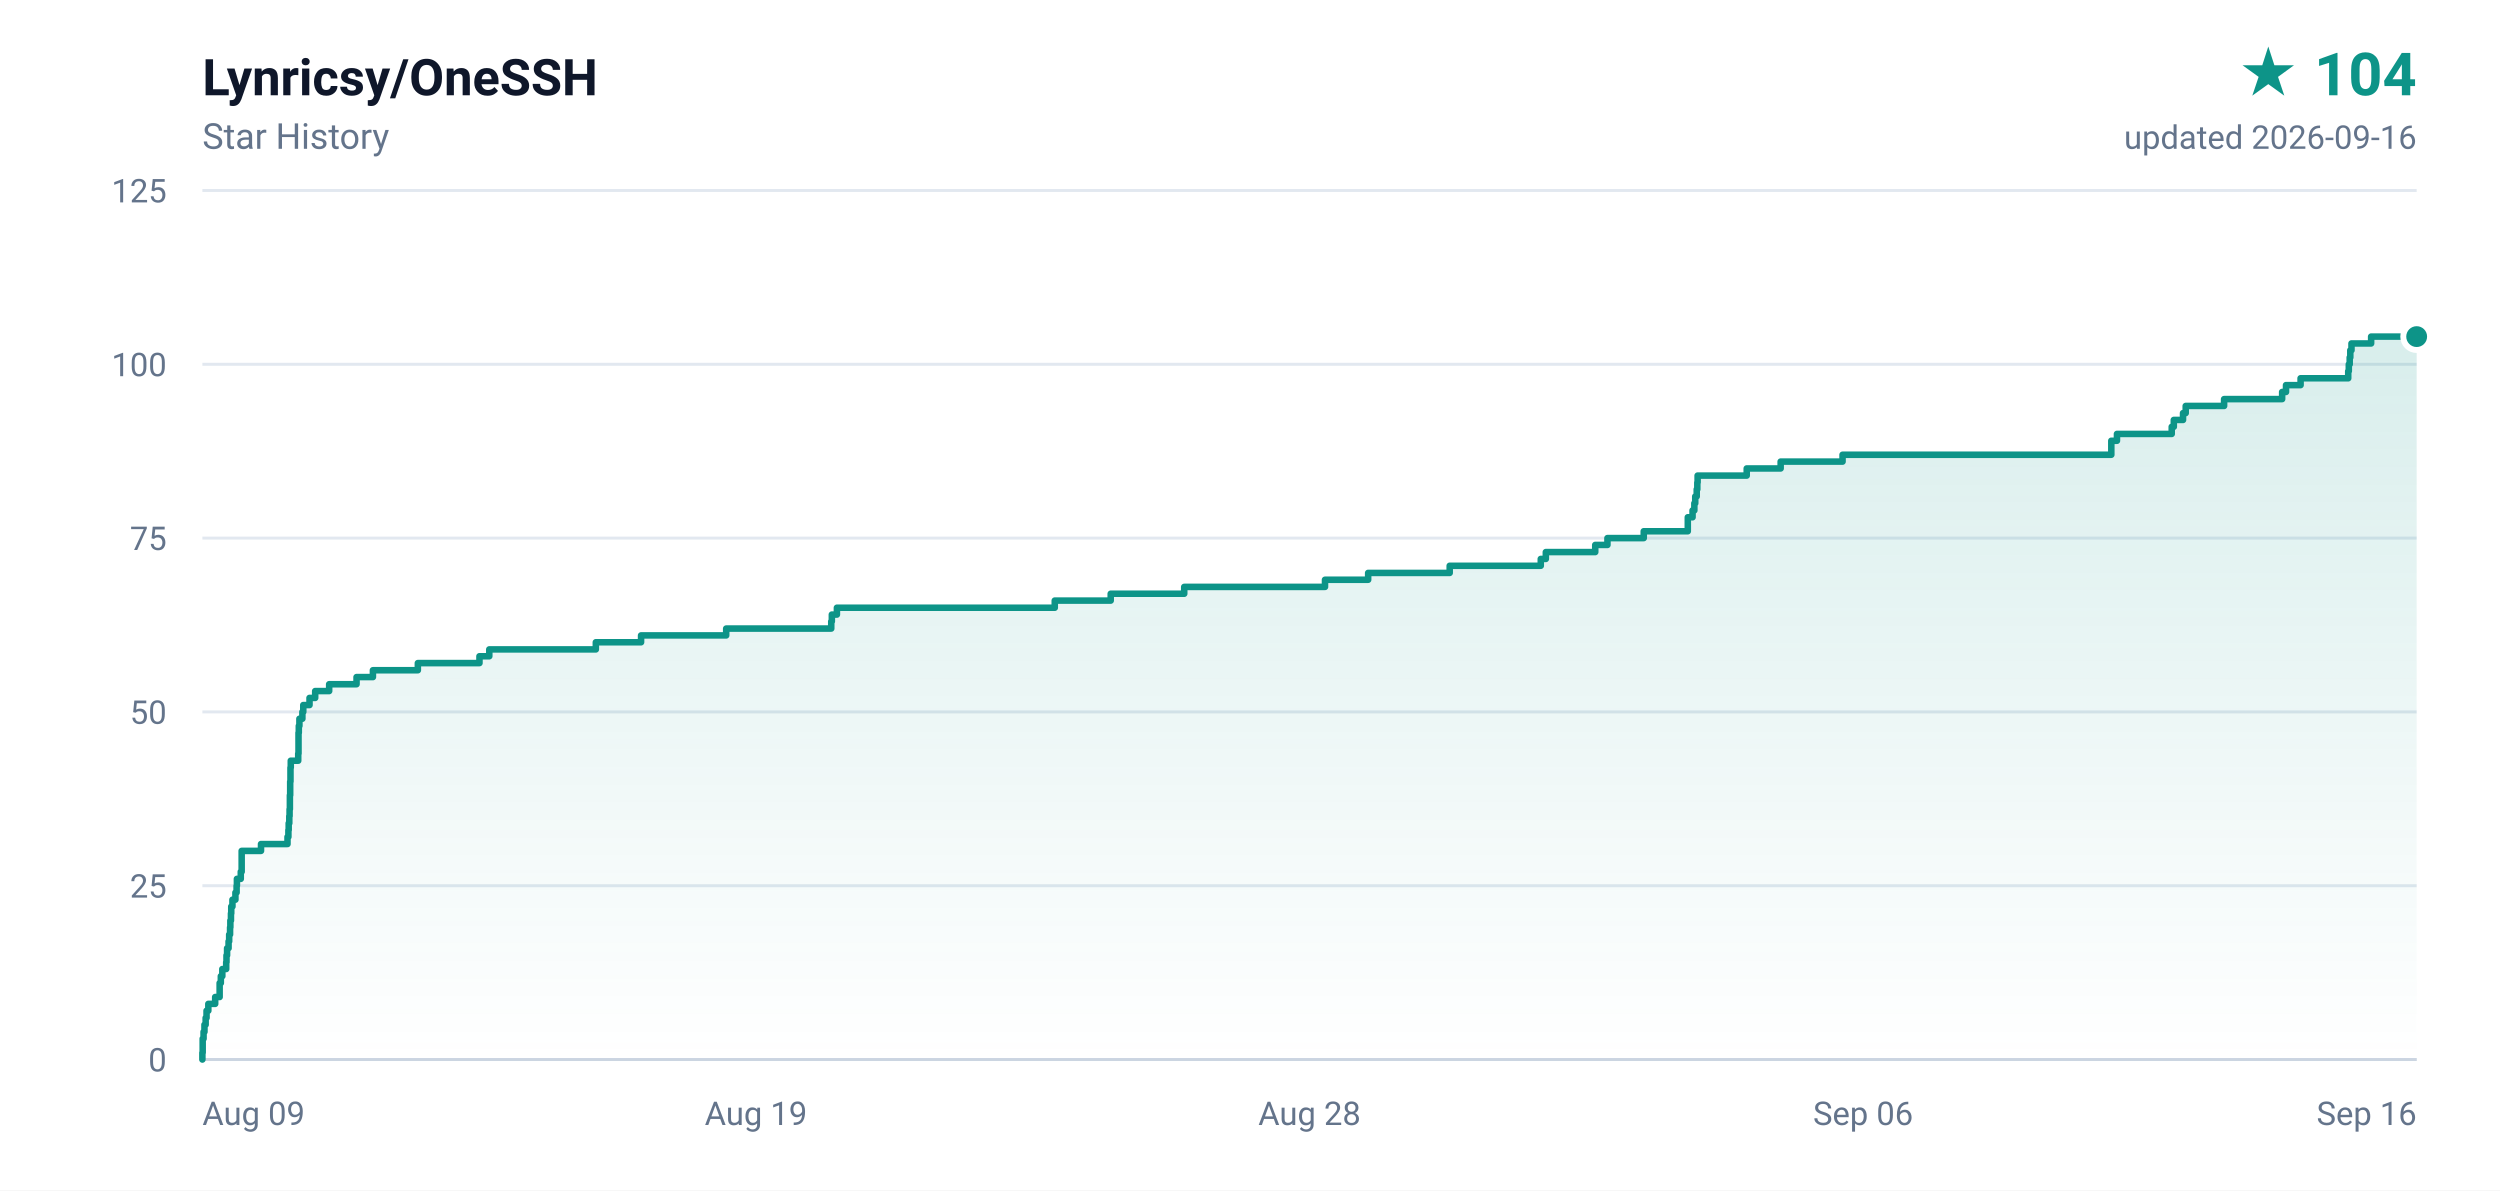
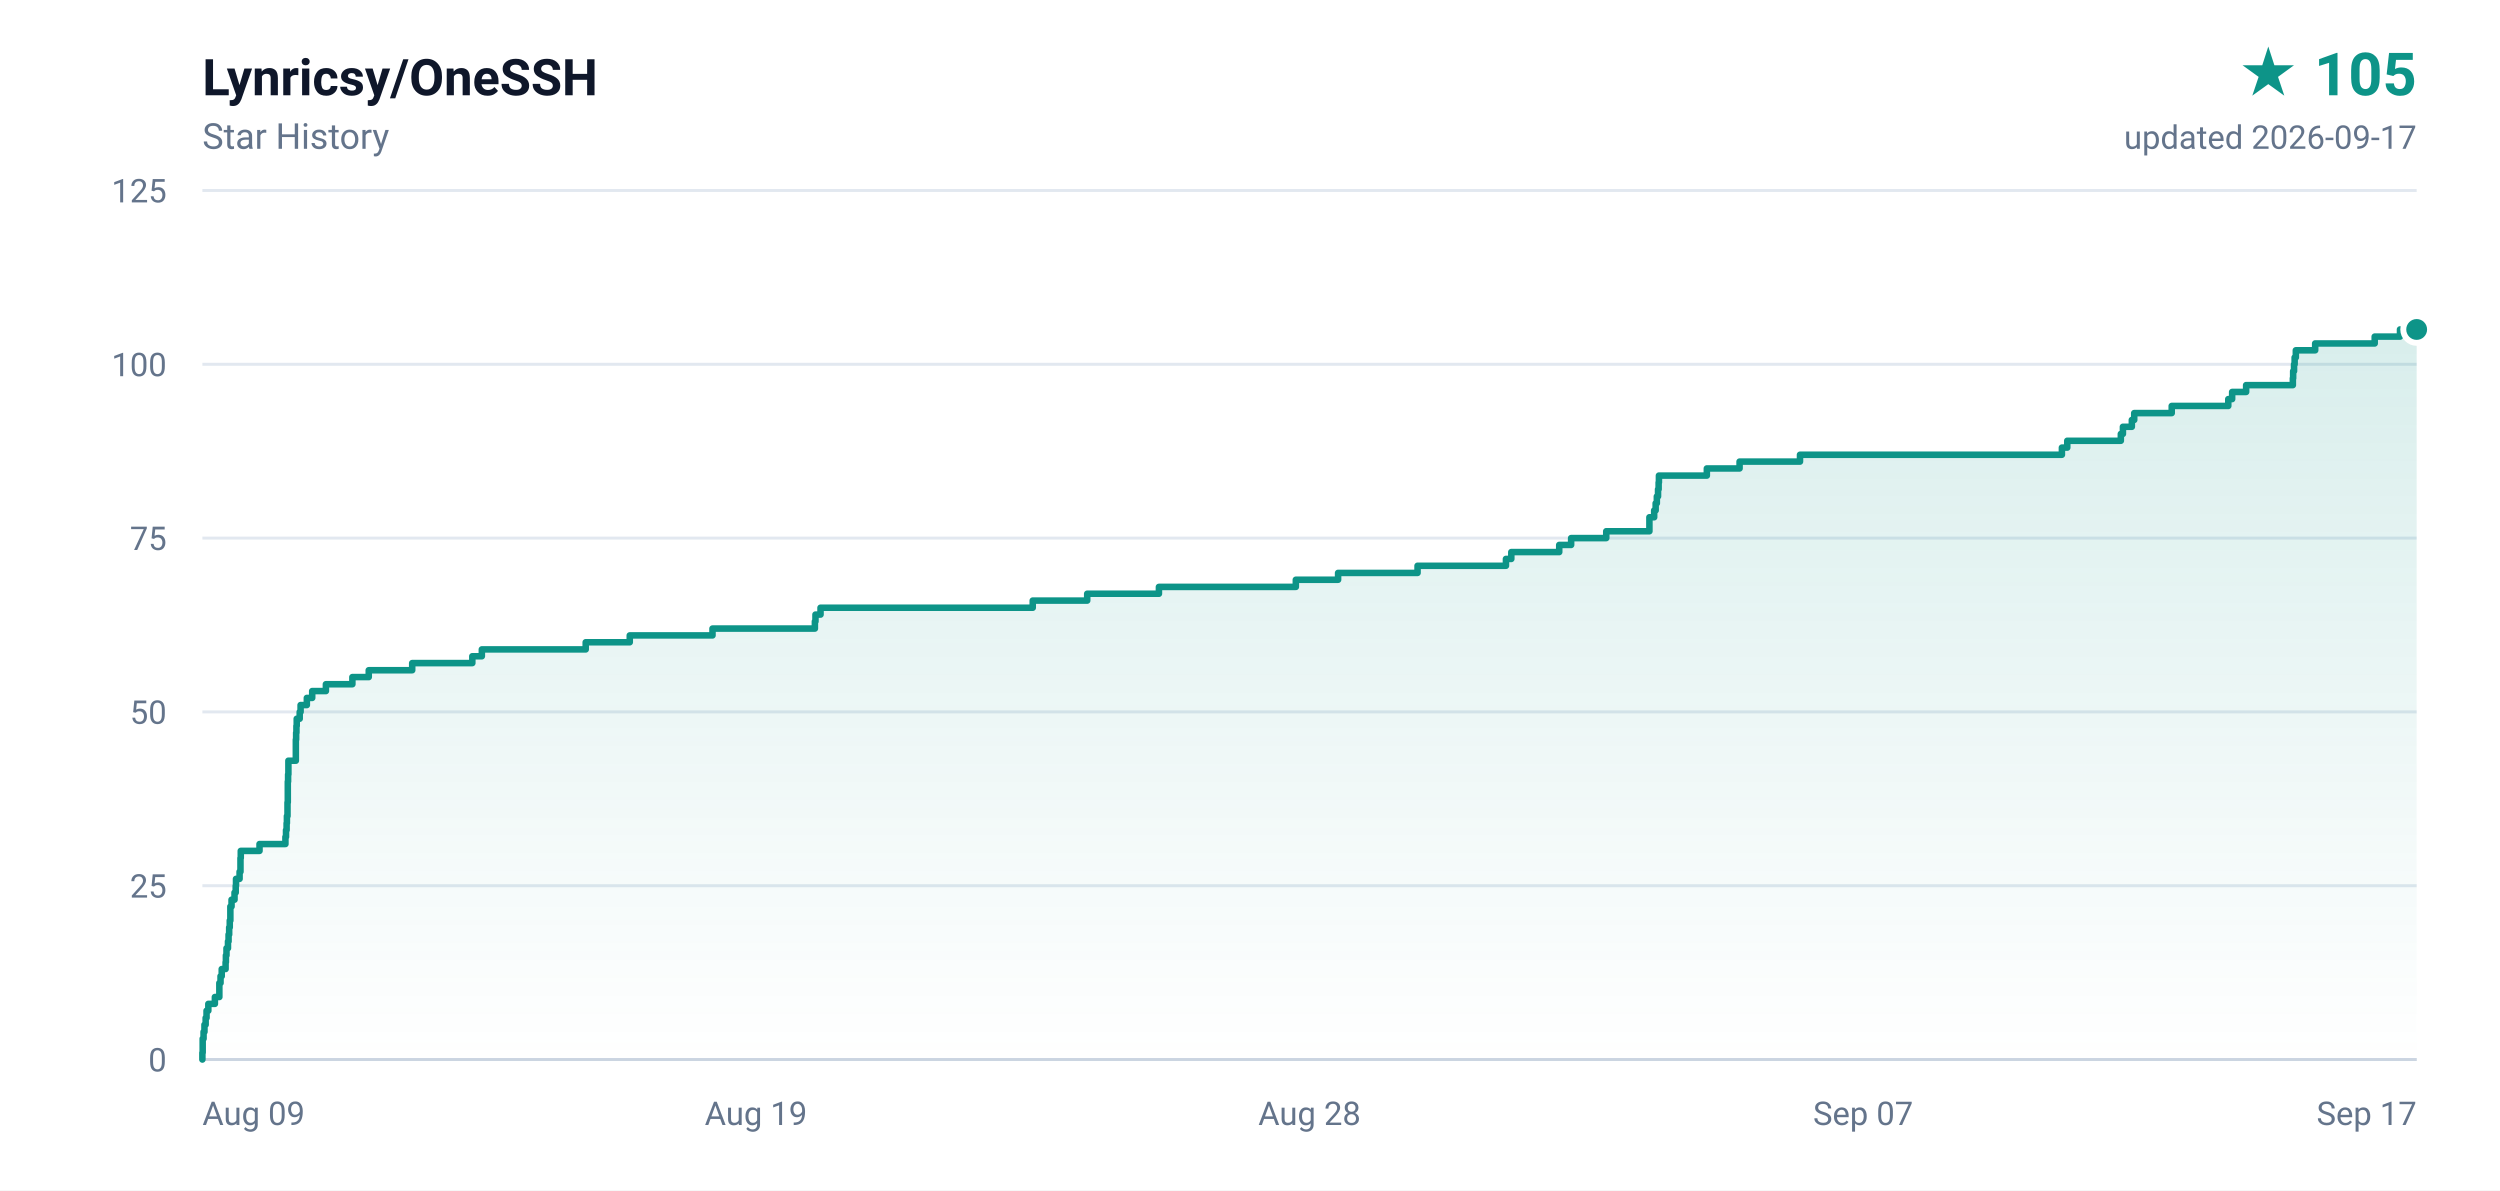
- <svg xmlns="http://www.w3.org/2000/svg" width="840" height="400" viewBox="0 0 840 400" role="img" aria-label="Lynricsy/OneSSH star history, 104 stars">
+ <svg xmlns="http://www.w3.org/2000/svg" width="840" height="400" viewBox="0 0 840 400" role="img" aria-label="Lynricsy/OneSSH star history, 105 stars">
  <defs>
    <linearGradient id="area" x1="0" y1="0" x2="0" y2="1">
      <stop offset="0%" stop-color="#0d9488" stop-opacity="0.16" />
      <stop offset="100%" stop-color="#0d9488" stop-opacity="0" />
    </linearGradient>
  </defs>
  <rect width="840" height="400" fill="#ffffff" />
  <g font-family="ui-sans-serif,-apple-system,BlinkMacSystemFont,'Segoe UI',Roboto,'Helvetica Neue',Arial,sans-serif">
    <text x="68" y="32" fill="#0f172a" font-size="17" font-weight="600">Lynricsy/OneSSH</text>
    <text x="68" y="50" fill="#64748b" font-size="12">Star History</text>
-     <text x="812" y="32" fill="#0d9488" font-size="20" font-weight="700" text-anchor="end">★ 104</text>
-     <text x="812" y="50" fill="#64748b" font-size="11" text-anchor="end">updated 2026-09-16</text>
+     <text x="812" y="32" fill="#0d9488" font-size="20" font-weight="700" text-anchor="end">★ 105</text>
+     <text x="812" y="50" fill="#64748b" font-size="11" text-anchor="end">updated 2026-09-17</text>
    <line x1="68" y1="356.0" x2="812" y2="356.0" stroke="#e2e8f0" stroke-width="1" />
    <text x="56" y="360.0" fill="#64748b" font-size="11" text-anchor="end">0</text>
    <line x1="68" y1="297.6" x2="812" y2="297.6" stroke="#e2e8f0" stroke-width="1" />
    <text x="56" y="301.6" fill="#64748b" font-size="11" text-anchor="end">25</text>
    <line x1="68" y1="239.2" x2="812" y2="239.2" stroke="#e2e8f0" stroke-width="1" />
    <text x="56" y="243.2" fill="#64748b" font-size="11" text-anchor="end">50</text>
    <line x1="68" y1="180.8" x2="812" y2="180.8" stroke="#e2e8f0" stroke-width="1" />
    <text x="56" y="184.8" fill="#64748b" font-size="11" text-anchor="end">75</text>
    <line x1="68" y1="122.4" x2="812" y2="122.4" stroke="#e2e8f0" stroke-width="1" />
    <text x="56" y="126.4" fill="#64748b" font-size="11" text-anchor="end">100</text>
    <line x1="68" y1="64.0" x2="812" y2="64.0" stroke="#e2e8f0" stroke-width="1" />
    <text x="56" y="68.0" fill="#64748b" font-size="11" text-anchor="end">125</text>
    <text x="68.0" y="378.0" fill="#64748b" font-size="11" text-anchor="start">Aug 09</text>
    <text x="254.0" y="378.0" fill="#64748b" font-size="11" text-anchor="middle">Aug 19</text>
    <text x="440.0" y="378.0" fill="#64748b" font-size="11" text-anchor="middle">Aug 28</text>
-     <text x="626.0" y="378.0" fill="#64748b" font-size="11" text-anchor="middle">Sep 06</text>
-     <text x="812.0" y="378.0" fill="#64748b" font-size="11" text-anchor="end">Sep 16</text>
+     <text x="626.0" y="378.0" fill="#64748b" font-size="11" text-anchor="middle">Sep 07</text>
+     <text x="812.0" y="378.0" fill="#64748b" font-size="11" text-anchor="end">Sep 17</text>
    <line x1="68" y1="356" x2="812" y2="356" stroke="#cbd5e1" stroke-width="1" />
-     <path d="M 68.0 356.0 L 68.0 356.0 L 68.0 353.7 L 68.1 353.7 L 68.1 351.3 L 68.1 351.3 L 68.1 349.0 L 68.4 349.0 L 68.4 346.7 L 68.7 346.7 L 68.7 344.3 L 69.1 344.3 L 69.1 342.0 L 69.4 342.0 L 69.4 339.6 L 70.0 339.6 L 70.0 337.3 L 72.3 337.3 L 72.3 335.0 L 73.8 335.0 L 73.8 332.6 L 73.8 332.6 L 73.8 330.3 L 74.2 330.3 L 74.2 328.0 L 74.7 328.0 L 74.7 325.6 L 76.0 325.6 L 76.0 323.3 L 76.1 323.3 L 76.1 321.0 L 76.3 321.0 L 76.3 318.6 L 76.8 318.6 L 76.8 316.3 L 77.0 316.3 L 77.0 314.0 L 77.3 314.0 L 77.3 311.6 L 77.4 311.6 L 77.4 309.3 L 77.6 309.3 L 77.6 306.9 L 77.7 306.9 L 77.7 304.6 L 78.1 304.6 L 78.1 302.3 L 79.1 302.3 L 79.1 299.9 L 79.5 299.9 L 79.5 297.6 L 79.6 297.6 L 79.6 295.3 L 80.9 295.3 L 80.9 292.9 L 81.2 292.9 L 81.2 290.6 L 81.2 290.6 L 81.2 288.3 L 81.2 288.3 L 81.2 285.9 L 87.7 285.9 L 87.7 283.6 L 96.6 283.6 L 96.6 281.2 L 96.9 281.2 L 96.9 278.9 L 97.0 278.9 L 97.0 276.6 L 97.2 276.6 L 97.2 274.2 L 97.3 274.2 L 97.3 271.9 L 97.4 271.9 L 97.4 269.6 L 97.4 269.6 L 97.4 267.2 L 97.5 267.2 L 97.5 264.9 L 97.5 264.9 L 97.5 262.6 L 97.6 262.6 L 97.6 260.2 L 97.6 260.2 L 97.6 257.9 L 97.7 257.9 L 97.7 255.6 L 100.2 255.6 L 100.2 253.2 L 100.3 253.2 L 100.3 250.9 L 100.3 250.9 L 100.3 248.5 L 100.3 248.5 L 100.3 246.2 L 100.4 246.2 L 100.4 243.9 L 100.6 243.9 L 100.6 241.5 L 101.6 241.5 L 101.6 239.2 L 101.9 239.2 L 101.9 236.9 L 104.0 236.9 L 104.0 234.5 L 105.9 234.5 L 105.9 232.2 L 110.6 232.2 L 110.6 229.9 L 119.8 229.9 L 119.8 227.5 L 125.3 227.5 L 125.3 225.2 L 140.4 225.2 L 140.4 222.8 L 161.1 222.8 L 161.1 220.5 L 164.4 220.5 L 164.4 218.2 L 200.2 218.2 L 200.2 215.8 L 215.4 215.8 L 215.4 213.5 L 244.0 213.5 L 244.0 211.2 L 279.3 211.2 L 279.3 208.8 L 279.5 208.8 L 279.5 206.5 L 281.2 206.5 L 281.2 204.2 L 354.4 204.2 L 354.4 201.8 L 373.2 201.8 L 373.2 199.5 L 397.9 199.5 L 397.9 197.2 L 445.2 197.2 L 445.2 194.8 L 459.7 194.8 L 459.7 192.5 L 487.1 192.5 L 487.1 190.1 L 517.7 190.1 L 517.7 187.8 L 519.4 187.8 L 519.4 185.5 L 536.0 185.5 L 536.0 183.1 L 540.1 183.1 L 540.1 180.8 L 552.3 180.8 L 552.3 178.5 L 567.1 178.5 L 567.1 176.1 L 567.1 176.1 L 567.1 173.8 L 568.7 173.8 L 568.7 171.5 L 569.3 171.5 L 569.3 169.1 L 569.6 169.1 L 569.6 166.8 L 570.1 166.8 L 570.1 164.4 L 570.3 164.4 L 570.3 162.1 L 570.4 162.1 L 570.4 159.8 L 586.9 159.8 L 586.9 157.4 L 598.3 157.4 L 598.3 155.1 L 619.1 155.1 L 619.1 152.8 L 709.4 152.8 L 709.4 150.4 L 709.4 150.4 L 709.4 148.1 L 711.3 148.1 L 711.3 145.8 L 729.7 145.8 L 729.7 143.4 L 730.4 143.4 L 730.4 141.1 L 733.5 141.1 L 733.5 138.8 L 734.4 138.8 L 734.4 136.4 L 747.3 136.4 L 747.3 134.1 L 766.8 134.1 L 766.8 131.7 L 768.1 131.7 L 768.1 129.4 L 773.0 129.4 L 773.0 127.1 L 789.0 127.1 L 789.0 124.7 L 789.2 124.7 L 789.2 122.4 L 789.5 122.4 L 789.5 120.1 L 789.7 120.1 L 789.7 117.7 L 790.1 117.7 L 790.1 115.4 L 796.7 115.4 L 796.7 113.1 L 812.0 113.1 L 812.0 356.0 L 68.0 356.0 Z" fill="url(#area)" />
-     <path d="M 68.0 356.0 L 68.0 356.0 L 68.0 353.7 L 68.1 353.7 L 68.1 351.3 L 68.1 351.3 L 68.1 349.0 L 68.4 349.0 L 68.4 346.7 L 68.7 346.7 L 68.7 344.3 L 69.1 344.3 L 69.1 342.0 L 69.4 342.0 L 69.4 339.6 L 70.0 339.6 L 70.0 337.3 L 72.3 337.3 L 72.3 335.0 L 73.8 335.0 L 73.8 332.6 L 73.8 332.6 L 73.8 330.3 L 74.2 330.3 L 74.2 328.0 L 74.7 328.0 L 74.7 325.6 L 76.0 325.6 L 76.0 323.3 L 76.1 323.3 L 76.1 321.0 L 76.3 321.0 L 76.3 318.6 L 76.8 318.6 L 76.8 316.3 L 77.0 316.3 L 77.0 314.0 L 77.3 314.0 L 77.3 311.6 L 77.4 311.6 L 77.4 309.3 L 77.6 309.3 L 77.6 306.9 L 77.7 306.9 L 77.7 304.6 L 78.1 304.6 L 78.1 302.3 L 79.1 302.3 L 79.1 299.9 L 79.5 299.9 L 79.5 297.6 L 79.6 297.6 L 79.6 295.3 L 80.9 295.3 L 80.9 292.9 L 81.2 292.9 L 81.2 290.6 L 81.2 290.6 L 81.2 288.3 L 81.2 288.3 L 81.2 285.9 L 87.7 285.9 L 87.7 283.6 L 96.6 283.6 L 96.6 281.2 L 96.9 281.2 L 96.9 278.9 L 97.0 278.9 L 97.0 276.6 L 97.2 276.6 L 97.2 274.2 L 97.3 274.2 L 97.3 271.9 L 97.4 271.9 L 97.4 269.6 L 97.4 269.6 L 97.4 267.2 L 97.5 267.2 L 97.5 264.9 L 97.5 264.9 L 97.5 262.6 L 97.6 262.6 L 97.6 260.2 L 97.6 260.2 L 97.6 257.9 L 97.7 257.9 L 97.7 255.6 L 100.2 255.6 L 100.2 253.2 L 100.3 253.2 L 100.3 250.9 L 100.3 250.9 L 100.3 248.5 L 100.3 248.5 L 100.3 246.2 L 100.4 246.2 L 100.4 243.9 L 100.6 243.9 L 100.6 241.5 L 101.6 241.5 L 101.6 239.2 L 101.9 239.2 L 101.9 236.9 L 104.0 236.9 L 104.0 234.5 L 105.9 234.5 L 105.9 232.2 L 110.6 232.2 L 110.6 229.9 L 119.8 229.9 L 119.8 227.5 L 125.3 227.5 L 125.3 225.2 L 140.4 225.2 L 140.4 222.8 L 161.1 222.8 L 161.1 220.5 L 164.4 220.5 L 164.4 218.2 L 200.2 218.2 L 200.2 215.8 L 215.4 215.8 L 215.4 213.5 L 244.0 213.5 L 244.0 211.2 L 279.3 211.2 L 279.3 208.8 L 279.5 208.8 L 279.5 206.5 L 281.2 206.5 L 281.2 204.2 L 354.4 204.2 L 354.4 201.8 L 373.2 201.8 L 373.2 199.5 L 397.9 199.5 L 397.9 197.2 L 445.2 197.2 L 445.2 194.8 L 459.7 194.8 L 459.7 192.5 L 487.1 192.5 L 487.1 190.1 L 517.7 190.1 L 517.7 187.8 L 519.4 187.8 L 519.4 185.5 L 536.0 185.5 L 536.0 183.1 L 540.1 183.1 L 540.1 180.8 L 552.3 180.8 L 552.3 178.5 L 567.1 178.5 L 567.1 176.1 L 567.1 176.1 L 567.1 173.8 L 568.7 173.8 L 568.7 171.5 L 569.3 171.5 L 569.3 169.1 L 569.6 169.1 L 569.6 166.8 L 570.1 166.8 L 570.1 164.4 L 570.3 164.4 L 570.3 162.1 L 570.4 162.1 L 570.4 159.8 L 586.9 159.8 L 586.9 157.4 L 598.3 157.4 L 598.3 155.1 L 619.1 155.1 L 619.1 152.8 L 709.4 152.8 L 709.4 150.4 L 709.4 150.4 L 709.4 148.1 L 711.3 148.1 L 711.3 145.8 L 729.7 145.8 L 729.7 143.4 L 730.4 143.4 L 730.4 141.1 L 733.5 141.1 L 733.5 138.8 L 734.4 138.8 L 734.4 136.4 L 747.3 136.4 L 747.3 134.1 L 766.8 134.1 L 766.8 131.7 L 768.1 131.7 L 768.1 129.4 L 773.0 129.4 L 773.0 127.1 L 789.0 127.1 L 789.0 124.7 L 789.2 124.7 L 789.2 122.4 L 789.5 122.4 L 789.5 120.1 L 789.7 120.1 L 789.7 117.7 L 790.1 117.7 L 790.1 115.4 L 796.7 115.4 L 796.7 113.1 L 812.0 113.1" fill="none" stroke="#0d9488" stroke-width="2.2" stroke-linejoin="round" stroke-linecap="round" />
-     <circle cx="812.0" cy="113.1" r="4.5" fill="#0d9488" stroke="#ffffff" stroke-width="2" />
+     <path d="M 68.0 356.0 L 68.0 356.0 L 68.0 353.7 L 68.1 353.7 L 68.1 351.3 L 68.1 351.3 L 68.1 349.0 L 68.4 349.0 L 68.4 346.7 L 68.7 346.7 L 68.7 344.3 L 69.1 344.3 L 69.1 342.0 L 69.4 342.0 L 69.4 339.6 L 70.0 339.6 L 70.0 337.3 L 72.2 337.3 L 72.2 335.0 L 73.7 335.0 L 73.7 332.6 L 73.7 332.6 L 73.7 330.3 L 74.1 330.3 L 74.1 328.0 L 74.5 328.0 L 74.5 325.6 L 75.8 325.6 L 75.8 323.3 L 75.9 323.3 L 75.9 321.0 L 76.1 321.0 L 76.1 318.6 L 76.6 318.6 L 76.6 316.3 L 76.8 316.3 L 76.8 314.0 L 77.0 314.0 L 77.0 311.6 L 77.2 311.6 L 77.2 309.3 L 77.4 309.3 L 77.4 306.9 L 77.4 306.9 L 77.4 304.6 L 77.8 304.6 L 77.8 302.3 L 78.8 302.3 L 78.8 299.9 L 79.2 299.9 L 79.2 297.6 L 79.3 297.6 L 79.3 295.3 L 80.5 295.3 L 80.5 292.9 L 80.8 292.9 L 80.8 290.6 L 80.8 290.6 L 80.8 288.3 L 80.9 288.3 L 80.9 285.9 L 87.2 285.9 L 87.2 283.6 L 95.9 283.6 L 95.9 281.2 L 96.1 281.2 L 96.1 278.9 L 96.3 278.9 L 96.3 276.6 L 96.4 276.6 L 96.4 274.2 L 96.6 274.2 L 96.6 271.9 L 96.6 271.9 L 96.6 269.6 L 96.7 269.6 L 96.7 267.2 L 96.7 267.2 L 96.7 264.9 L 96.7 264.9 L 96.7 262.6 L 96.8 262.6 L 96.8 260.2 L 96.9 260.2 L 96.9 257.9 L 96.9 257.9 L 96.9 255.6 L 99.4 255.6 L 99.4 253.2 L 99.4 253.2 L 99.4 250.9 L 99.4 250.9 L 99.4 248.5 L 99.5 248.5 L 99.5 246.2 L 99.6 246.2 L 99.6 243.9 L 99.7 243.9 L 99.7 241.5 L 100.7 241.5 L 100.7 239.2 L 101.0 239.2 L 101.0 236.9 L 103.1 236.9 L 103.1 234.5 L 104.9 234.5 L 104.9 232.2 L 109.5 232.2 L 109.5 229.9 L 118.4 229.9 L 118.4 227.5 L 123.9 227.5 L 123.9 225.2 L 138.5 225.2 L 138.5 222.8 L 158.7 222.8 L 158.7 220.5 L 161.9 220.5 L 161.9 218.2 L 196.8 218.2 L 196.8 215.8 L 211.6 215.8 L 211.6 213.5 L 239.4 213.5 L 239.4 211.2 L 273.8 211.2 L 273.8 208.8 L 274.0 208.8 L 274.0 206.5 L 275.7 206.5 L 275.7 204.2 L 347.0 204.2 L 347.0 201.8 L 365.3 201.8 L 365.3 199.5 L 389.4 199.5 L 389.4 197.2 L 435.4 197.2 L 435.4 194.8 L 449.6 194.8 L 449.6 192.5 L 476.3 192.5 L 476.3 190.1 L 506.0 190.1 L 506.0 187.8 L 507.8 187.8 L 507.8 185.5 L 523.9 185.5 L 523.9 183.1 L 527.9 183.1 L 527.9 180.8 L 539.7 180.8 L 539.7 178.5 L 554.2 178.5 L 554.2 176.1 L 554.2 176.1 L 554.2 173.8 L 555.8 173.8 L 555.8 171.5 L 556.3 171.5 L 556.3 169.1 L 556.7 169.1 L 556.7 166.8 L 557.1 166.8 L 557.1 164.4 L 557.3 164.4 L 557.3 162.1 L 557.4 162.1 L 557.4 159.8 L 573.5 159.8 L 573.5 157.4 L 584.5 157.4 L 584.5 155.1 L 604.8 155.1 L 604.8 152.8 L 692.8 152.8 L 692.8 150.4 L 694.6 150.4 L 694.6 148.1 L 712.6 148.1 L 712.6 145.8 L 713.3 145.8 L 713.3 143.4 L 716.3 143.4 L 716.3 141.1 L 717.1 141.1 L 717.1 138.8 L 729.7 138.8 L 729.7 136.4 L 748.7 136.4 L 748.7 134.1 L 750.0 134.1 L 750.0 131.7 L 754.7 131.7 L 754.7 129.4 L 770.4 129.4 L 770.4 127.1 L 770.5 127.1 L 770.5 124.7 L 770.8 124.7 L 770.8 122.4 L 771.0 122.4 L 771.0 120.1 L 771.4 120.1 L 771.4 117.7 L 777.9 117.7 L 777.9 115.4 L 797.9 115.4 L 797.9 113.1 L 806.4 113.1 L 806.4 110.7 L 812.0 110.7 L 812.0 356.0 L 68.0 356.0 Z" fill="url(#area)" />
+     <path d="M 68.0 356.0 L 68.0 356.0 L 68.0 353.7 L 68.1 353.7 L 68.1 351.3 L 68.1 351.3 L 68.1 349.0 L 68.4 349.0 L 68.4 346.7 L 68.7 346.7 L 68.7 344.3 L 69.1 344.3 L 69.1 342.0 L 69.4 342.0 L 69.4 339.6 L 70.0 339.6 L 70.0 337.3 L 72.2 337.3 L 72.2 335.0 L 73.7 335.0 L 73.7 332.6 L 73.7 332.6 L 73.7 330.3 L 74.1 330.3 L 74.1 328.0 L 74.5 328.0 L 74.5 325.6 L 75.8 325.6 L 75.8 323.3 L 75.9 323.3 L 75.9 321.0 L 76.1 321.0 L 76.1 318.6 L 76.6 318.6 L 76.6 316.3 L 76.8 316.3 L 76.8 314.0 L 77.0 314.0 L 77.0 311.6 L 77.2 311.6 L 77.2 309.3 L 77.4 309.3 L 77.4 306.9 L 77.4 306.9 L 77.4 304.6 L 77.8 304.6 L 77.8 302.3 L 78.8 302.3 L 78.8 299.9 L 79.2 299.9 L 79.2 297.6 L 79.3 297.6 L 79.3 295.3 L 80.5 295.3 L 80.5 292.9 L 80.8 292.9 L 80.8 290.6 L 80.8 290.6 L 80.8 288.3 L 80.9 288.3 L 80.9 285.9 L 87.2 285.9 L 87.2 283.6 L 95.9 283.6 L 95.9 281.2 L 96.1 281.2 L 96.1 278.9 L 96.3 278.9 L 96.3 276.6 L 96.4 276.6 L 96.4 274.2 L 96.6 274.2 L 96.6 271.9 L 96.6 271.9 L 96.6 269.6 L 96.7 269.6 L 96.7 267.2 L 96.7 267.2 L 96.7 264.9 L 96.7 264.9 L 96.7 262.6 L 96.8 262.6 L 96.8 260.2 L 96.9 260.2 L 96.9 257.9 L 96.9 257.9 L 96.9 255.6 L 99.4 255.6 L 99.4 253.2 L 99.4 253.2 L 99.4 250.9 L 99.4 250.9 L 99.4 248.5 L 99.5 248.5 L 99.5 246.2 L 99.6 246.2 L 99.6 243.9 L 99.7 243.9 L 99.7 241.5 L 100.7 241.5 L 100.7 239.2 L 101.0 239.2 L 101.0 236.9 L 103.1 236.9 L 103.1 234.5 L 104.9 234.5 L 104.9 232.2 L 109.5 232.2 L 109.5 229.9 L 118.4 229.9 L 118.4 227.5 L 123.9 227.5 L 123.9 225.2 L 138.5 225.2 L 138.5 222.8 L 158.7 222.8 L 158.7 220.5 L 161.9 220.5 L 161.9 218.2 L 196.8 218.2 L 196.8 215.8 L 211.6 215.8 L 211.6 213.5 L 239.4 213.5 L 239.4 211.2 L 273.8 211.2 L 273.8 208.8 L 274.0 208.8 L 274.0 206.5 L 275.7 206.5 L 275.7 204.2 L 347.0 204.2 L 347.0 201.8 L 365.3 201.8 L 365.3 199.5 L 389.4 199.5 L 389.4 197.2 L 435.4 197.2 L 435.4 194.8 L 449.6 194.8 L 449.6 192.5 L 476.3 192.5 L 476.3 190.1 L 506.0 190.1 L 506.0 187.8 L 507.8 187.8 L 507.8 185.5 L 523.9 185.5 L 523.9 183.1 L 527.9 183.1 L 527.9 180.8 L 539.7 180.8 L 539.7 178.5 L 554.2 178.5 L 554.2 176.1 L 554.2 176.1 L 554.2 173.8 L 555.8 173.8 L 555.8 171.5 L 556.3 171.5 L 556.3 169.1 L 556.7 169.1 L 556.7 166.8 L 557.1 166.8 L 557.1 164.4 L 557.3 164.4 L 557.3 162.1 L 557.4 162.1 L 557.4 159.8 L 573.5 159.8 L 573.5 157.4 L 584.5 157.4 L 584.5 155.1 L 604.8 155.1 L 604.8 152.8 L 692.8 152.8 L 692.8 150.4 L 694.6 150.4 L 694.6 148.1 L 712.6 148.1 L 712.6 145.8 L 713.3 145.8 L 713.3 143.4 L 716.3 143.4 L 716.3 141.1 L 717.1 141.1 L 717.1 138.8 L 729.7 138.8 L 729.7 136.4 L 748.7 136.4 L 748.7 134.1 L 750.0 134.1 L 750.0 131.7 L 754.7 131.7 L 754.7 129.4 L 770.4 129.4 L 770.4 127.1 L 770.5 127.1 L 770.5 124.7 L 770.8 124.7 L 770.8 122.4 L 771.0 122.4 L 771.0 120.1 L 771.4 120.1 L 771.4 117.7 L 777.9 117.7 L 777.9 115.4 L 797.9 115.4 L 797.9 113.1 L 806.4 113.1 L 806.4 110.7 L 812.0 110.7" fill="none" stroke="#0d9488" stroke-width="2.2" stroke-linejoin="round" stroke-linecap="round" />
+     <circle cx="812.0" cy="110.7" r="4.5" fill="#0d9488" stroke="#ffffff" stroke-width="2" />
  </g>
</svg>
